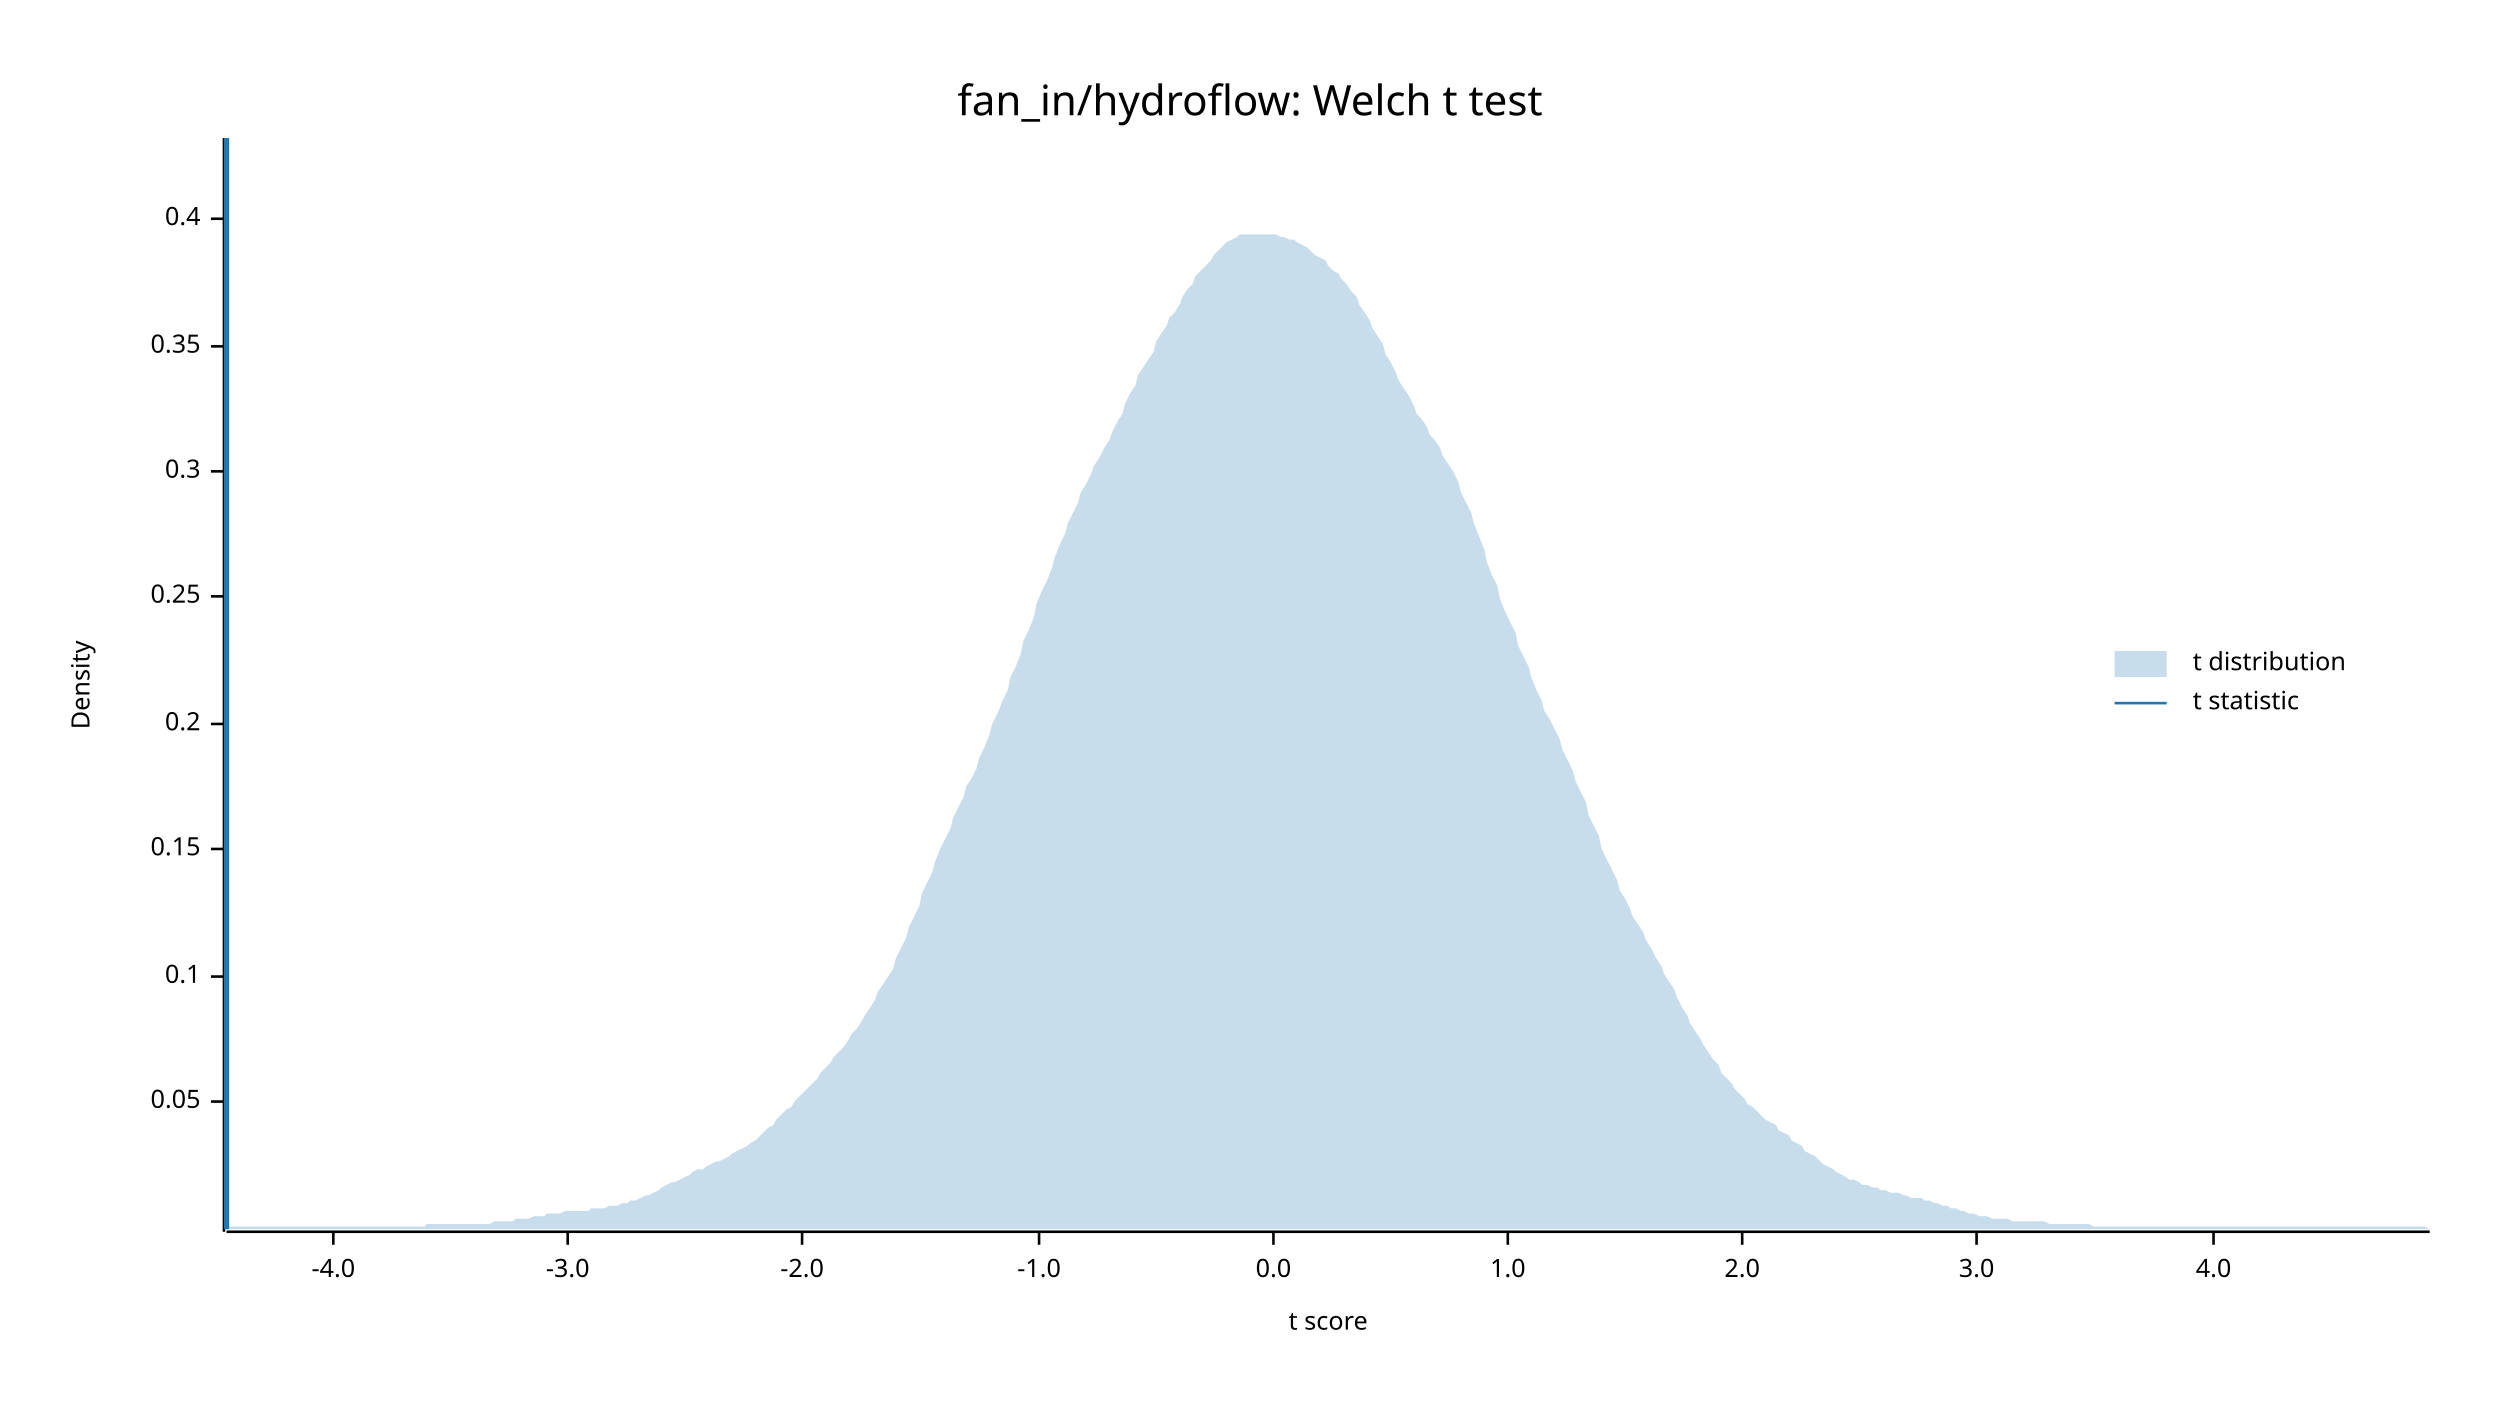
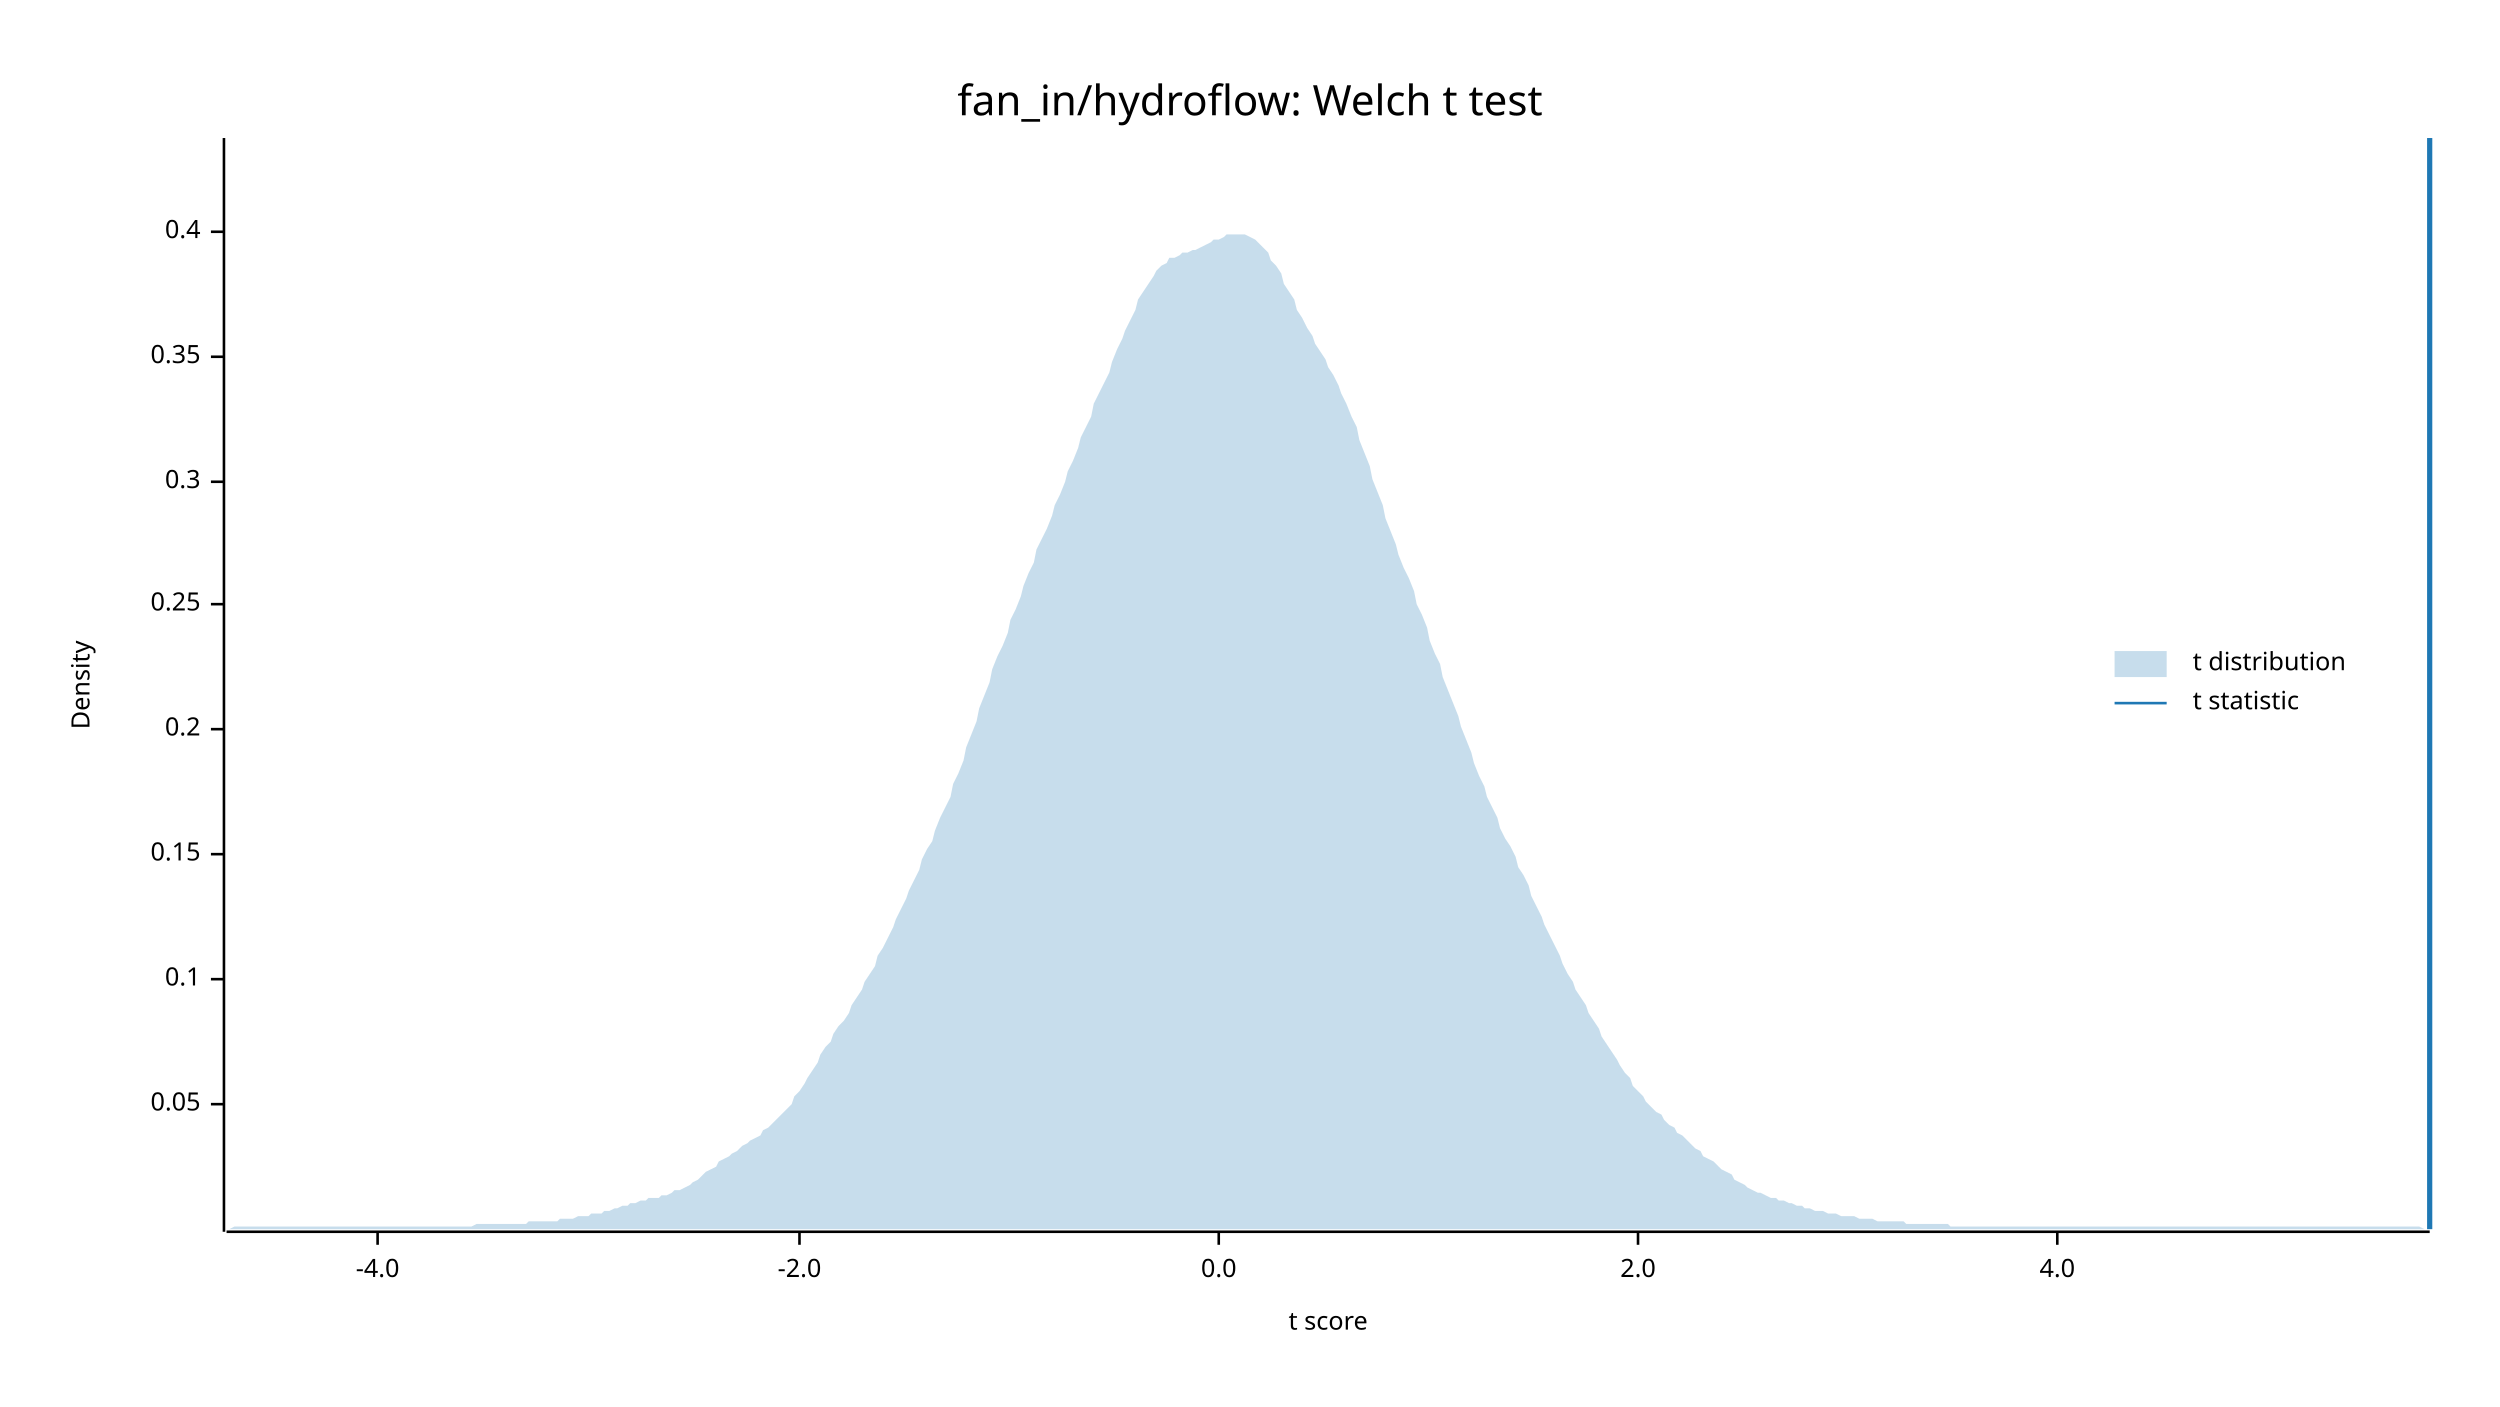
<svg xmlns="http://www.w3.org/2000/svg" width="960" height="540" viewBox="0 0 960 540">
  <text x="480" y="32" dy="0.76em" text-anchor="middle" font-family="sans-serif" font-size="16.129" opacity="1" fill="#000000">
fan_in/hydroflow: Welch t test
</text>
  <text x="27" y="263" dy="0.76em" text-anchor="middle" font-family="sans-serif" font-size="9.677" opacity="1" fill="#000000" transform="rotate(270, 27, 263)">
Density
</text>
  <text x="510" y="513" dy="-0.5ex" text-anchor="middle" font-family="sans-serif" font-size="9.677" opacity="1" fill="#000000">
t score
</text>
  <polyline fill="none" opacity="1" stroke="#000000" stroke-width="1" points="86,53 86,473 " />
-   <text x="77" y="423" dy="0.5ex" text-anchor="end" font-family="sans-serif" font-size="9.677" opacity="1" fill="#000000">
+   <text x="77" y="424" dy="0.5ex" text-anchor="end" font-family="sans-serif" font-size="9.677" opacity="1" fill="#000000">
0.05
</text>
-   <polyline fill="none" opacity="1" stroke="#000000" stroke-width="1" points="81,423 86,423 " />
-   <text x="77" y="375" dy="0.5ex" text-anchor="end" font-family="sans-serif" font-size="9.677" opacity="1" fill="#000000">
+   <polyline fill="none" opacity="1" stroke="#000000" stroke-width="1" points="81,424 86,424 " />
+   <text x="77" y="376" dy="0.5ex" text-anchor="end" font-family="sans-serif" font-size="9.677" opacity="1" fill="#000000">
0.1
</text>
-   <polyline fill="none" opacity="1" stroke="#000000" stroke-width="1" points="81,375 86,375 " />
-   <text x="77" y="326" dy="0.5ex" text-anchor="end" font-family="sans-serif" font-size="9.677" opacity="1" fill="#000000">
+   <polyline fill="none" opacity="1" stroke="#000000" stroke-width="1" points="81,376 86,376 " />
+   <text x="77" y="328" dy="0.5ex" text-anchor="end" font-family="sans-serif" font-size="9.677" opacity="1" fill="#000000">
0.15
</text>
-   <polyline fill="none" opacity="1" stroke="#000000" stroke-width="1" points="81,326 86,326 " />
-   <text x="77" y="278" dy="0.5ex" text-anchor="end" font-family="sans-serif" font-size="9.677" opacity="1" fill="#000000">
+   <polyline fill="none" opacity="1" stroke="#000000" stroke-width="1" points="81,328 86,328 " />
+   <text x="77" y="280" dy="0.5ex" text-anchor="end" font-family="sans-serif" font-size="9.677" opacity="1" fill="#000000">
0.2
</text>
-   <polyline fill="none" opacity="1" stroke="#000000" stroke-width="1" points="81,278 86,278 " />
-   <text x="77" y="229" dy="0.5ex" text-anchor="end" font-family="sans-serif" font-size="9.677" opacity="1" fill="#000000">
+   <polyline fill="none" opacity="1" stroke="#000000" stroke-width="1" points="81,280 86,280 " />
+   <text x="77" y="232" dy="0.5ex" text-anchor="end" font-family="sans-serif" font-size="9.677" opacity="1" fill="#000000">
0.25
</text>
-   <polyline fill="none" opacity="1" stroke="#000000" stroke-width="1" points="81,229 86,229 " />
-   <text x="77" y="181" dy="0.5ex" text-anchor="end" font-family="sans-serif" font-size="9.677" opacity="1" fill="#000000">
+   <polyline fill="none" opacity="1" stroke="#000000" stroke-width="1" points="81,232 86,232 " />
+   <text x="77" y="185" dy="0.5ex" text-anchor="end" font-family="sans-serif" font-size="9.677" opacity="1" fill="#000000">
0.3
</text>
-   <polyline fill="none" opacity="1" stroke="#000000" stroke-width="1" points="81,181 86,181 " />
-   <text x="77" y="133" dy="0.5ex" text-anchor="end" font-family="sans-serif" font-size="9.677" opacity="1" fill="#000000">
+   <polyline fill="none" opacity="1" stroke="#000000" stroke-width="1" points="81,185 86,185 " />
+   <text x="77" y="137" dy="0.5ex" text-anchor="end" font-family="sans-serif" font-size="9.677" opacity="1" fill="#000000">
0.35
</text>
-   <polyline fill="none" opacity="1" stroke="#000000" stroke-width="1" points="81,133 86,133 " />
-   <text x="77" y="84" dy="0.5ex" text-anchor="end" font-family="sans-serif" font-size="9.677" opacity="1" fill="#000000">
+   <polyline fill="none" opacity="1" stroke="#000000" stroke-width="1" points="81,137 86,137 " />
+   <text x="77" y="89" dy="0.5ex" text-anchor="end" font-family="sans-serif" font-size="9.677" opacity="1" fill="#000000">
0.4
</text>
-   <polyline fill="none" opacity="1" stroke="#000000" stroke-width="1" points="81,84 86,84 " />
+   <polyline fill="none" opacity="1" stroke="#000000" stroke-width="1" points="81,89 86,89 " />
  <polyline fill="none" opacity="1" stroke="#000000" stroke-width="1" points="87,473 933,473 " />
-   <text x="128" y="483" dy="0.76em" text-anchor="middle" font-family="sans-serif" font-size="9.677" opacity="1" fill="#000000">
+   <text x="145" y="483" dy="0.76em" text-anchor="middle" font-family="sans-serif" font-size="9.677" opacity="1" fill="#000000">
-4.0
</text>
-   <polyline fill="none" opacity="1" stroke="#000000" stroke-width="1" points="128,473 128,478 " />
-   <text x="218" y="483" dy="0.76em" text-anchor="middle" font-family="sans-serif" font-size="9.677" opacity="1" fill="#000000">
- -3.0
- </text>
-   <polyline fill="none" opacity="1" stroke="#000000" stroke-width="1" points="218,473 218,478 " />
-   <text x="308" y="483" dy="0.76em" text-anchor="middle" font-family="sans-serif" font-size="9.677" opacity="1" fill="#000000">
+   <polyline fill="none" opacity="1" stroke="#000000" stroke-width="1" points="145,473 145,478 " />
+   <text x="307" y="483" dy="0.76em" text-anchor="middle" font-family="sans-serif" font-size="9.677" opacity="1" fill="#000000">
-2.0
</text>
-   <polyline fill="none" opacity="1" stroke="#000000" stroke-width="1" points="308,473 308,478 " />
-   <text x="399" y="483" dy="0.76em" text-anchor="middle" font-family="sans-serif" font-size="9.677" opacity="1" fill="#000000">
- -1.0
- </text>
-   <polyline fill="none" opacity="1" stroke="#000000" stroke-width="1" points="399,473 399,478 " />
-   <text x="489" y="483" dy="0.76em" text-anchor="middle" font-family="sans-serif" font-size="9.677" opacity="1" fill="#000000">
+   <polyline fill="none" opacity="1" stroke="#000000" stroke-width="1" points="307,473 307,478 " />
+   <text x="468" y="483" dy="0.76em" text-anchor="middle" font-family="sans-serif" font-size="9.677" opacity="1" fill="#000000">
0.0
</text>
-   <polyline fill="none" opacity="1" stroke="#000000" stroke-width="1" points="489,473 489,478 " />
-   <text x="579" y="483" dy="0.76em" text-anchor="middle" font-family="sans-serif" font-size="9.677" opacity="1" fill="#000000">
- 1.0
- </text>
-   <polyline fill="none" opacity="1" stroke="#000000" stroke-width="1" points="579,473 579,478 " />
-   <text x="669" y="483" dy="0.76em" text-anchor="middle" font-family="sans-serif" font-size="9.677" opacity="1" fill="#000000">
+   <polyline fill="none" opacity="1" stroke="#000000" stroke-width="1" points="468,473 468,478 " />
+   <text x="629" y="483" dy="0.76em" text-anchor="middle" font-family="sans-serif" font-size="9.677" opacity="1" fill="#000000">
2.0
</text>
-   <polyline fill="none" opacity="1" stroke="#000000" stroke-width="1" points="669,473 669,478 " />
-   <text x="759" y="483" dy="0.76em" text-anchor="middle" font-family="sans-serif" font-size="9.677" opacity="1" fill="#000000">
- 3.0
- </text>
-   <polyline fill="none" opacity="1" stroke="#000000" stroke-width="1" points="759,473 759,478 " />
-   <text x="850" y="483" dy="0.76em" text-anchor="middle" font-family="sans-serif" font-size="9.677" opacity="1" fill="#000000">
+   <polyline fill="none" opacity="1" stroke="#000000" stroke-width="1" points="629,473 629,478 " />
+   <text x="790" y="483" dy="0.76em" text-anchor="middle" font-family="sans-serif" font-size="9.677" opacity="1" fill="#000000">
4.0
</text>
-   <polyline fill="none" opacity="1" stroke="#000000" stroke-width="1" points="850,473 850,478 " />
-   <polygon opacity="0.25" fill="#1F78B4" points="87,472 88,471 90,471 92,471 93,471 95,471 97,471 98,471 100,471 102,471 103,471 105,471 107,471 109,471 110,471 112,471 114,471 115,471 117,471 119,471 120,471 122,471 124,471 125,471 127,471 129,471 131,471 132,471 134,471 136,471 137,471 139,471 141,471 142,471 144,471 146,471 148,471 149,471 151,471 153,471 154,471 156,471 158,471 159,471 161,471 163,471 164,470 166,470 168,470 170,470 171,470 173,470 175,470 176,470 178,470 180,470 181,470 183,470 185,470 187,470 188,470 190,469 192,469 193,469 195,469 197,469 198,468 200,468 202,468 203,468 205,467 207,467 209,467 210,466 212,466 214,466 215,466 217,465 219,465 220,465 222,465 224,465 226,465 227,464 229,464 231,464 232,464 234,463 236,463 237,463 239,462 241,462 242,461 244,461 246,460 248,459 249,459 251,458 253,457 254,456 256,455 258,454 259,454 261,453 263,452 265,451 266,450 268,449 270,449 271,448 273,447 275,446 276,446 278,445 280,444 281,443 283,442 285,441 287,440 288,439 290,438 292,436 293,435 295,433 297,432 298,430 300,428 302,426 304,425 305,423 307,421 309,419 310,418 312,416 314,414 315,412 317,410 319,408 320,406 322,404 324,402 326,399 327,397 329,395 331,392 332,390 334,387 336,384 337,381 339,378 341,375 343,372 344,368 346,364 348,360 349,356 351,352 353,348 354,343 356,339 358,335 359,331 361,326 363,322 365,318 366,314 368,310 370,306 371,302 373,299 375,295 376,291 378,287 380,282 381,278 383,274 385,269 387,265 388,260 390,256 392,251 393,246 395,242 397,237 398,232 400,227 402,223 404,218 405,214 407,209 409,205 410,201 412,197 414,193 415,189 417,186 419,182 420,179 422,176 424,172 426,169 427,166 429,162 431,159 432,155 434,151 436,148 437,144 439,141 441,138 443,135 444,131 446,128 448,125 449,122 451,120 453,117 454,114 456,111 458,109 459,106 461,104 463,102 465,100 466,98 468,96 470,94 471,93 473,92 475,91 476,90 478,90 480,90 482,90 483,90 485,90 487,90 488,90 490,90 492,91 493,91 495,92 497,92 498,93 500,94 502,95 504,97 505,98 507,99 509,100 510,102 512,104 514,105 515,107 517,109 519,112 521,114 522,117 524,120 526,123 527,126 529,129 531,132 532,136 534,139 536,143 537,146 539,149 541,152 543,156 544,159 546,161 548,164 549,167 551,169 553,172 554,175 556,178 558,181 560,185 561,189 563,193 565,197 566,201 568,206 570,211 571,216 573,221 575,225 576,230 578,235 580,239 582,243 583,248 585,252 587,256 588,260 590,265 592,269 593,273 595,276 597,280 599,284 600,288 602,292 604,296 605,300 607,304 609,308 610,313 612,317 614,321 615,326 617,330 619,334 621,338 622,342 624,345 626,349 627,352 629,355 631,358 632,361 634,364 636,368 638,371 639,374 641,377 643,380 644,383 646,387 648,390 649,393 651,396 653,399 654,401 656,404 658,407 660,409 661,412 663,414 665,416 666,418 668,420 670,422 671,424 673,425 675,427 676,428 678,430 680,431 682,432 683,434 685,435 687,436 688,438 690,439 692,440 693,442 695,443 697,444 699,446 700,447 702,448 704,449 705,450 707,451 709,452 710,453 712,453 714,454 715,455 717,455 719,456 721,456 722,457 724,457 726,458 727,458 729,458 731,459 732,459 734,460 736,460 738,460 739,461 741,461 743,462 744,462 746,463 748,463 749,464 751,464 753,465 754,465 756,466 758,466 760,467 761,467 763,467 765,468 766,468 768,468 770,468 771,468 773,469 775,469 777,469 778,469 780,469 782,469 783,469 785,469 787,470 788,470 790,470 792,470 793,470 795,470 797,470 799,470 800,470 802,470 804,471 805,471 807,471 809,471 810,471 812,471 814,471 816,471 817,471 819,471 821,471 822,471 824,471 826,471 827,471 829,471 831,471 832,471 834,471 836,471 838,471 839,471 841,471 843,471 844,471 846,471 848,471 849,471 851,471 853,471 855,471 856,471 858,471 860,471 861,471 863,471 865,471 866,471 868,471 870,471 871,471 873,471 875,471 877,471 878,471 880,471 882,471 883,471 885,471 887,471 888,471 890,471 892,471 894,471 895,471 897,471 899,471 900,471 902,471 904,471 905,471 907,471 909,471 910,471 912,471 914,471 916,471 917,471 919,471 921,471 922,471 924,471 926,471 927,471 929,471 931,471 933,472 933,472 87,472 " />
-   <polyline fill="none" opacity="1" stroke="#1F78B4" stroke-width="2" points="87,472 87,53 " />
+   <polyline fill="none" opacity="1" stroke="#000000" stroke-width="1" points="790,473 790,478 " />
+   <polygon opacity="0.25" fill="#1F78B4" points="87,472 88,472 90,471 92,471 93,471 95,471 97,471 98,471 100,471 102,471 103,471 105,471 107,471 109,471 110,471 112,471 114,471 115,471 117,471 119,471 120,471 122,471 124,471 125,471 127,471 129,471 131,471 132,471 134,471 136,471 137,471 139,471 141,471 142,471 144,471 146,471 148,471 149,471 151,471 153,471 154,471 156,471 158,471 159,471 161,471 163,471 164,471 166,471 168,471 170,471 171,471 173,471 175,471 176,471 178,471 180,471 181,471 183,470 185,470 187,470 188,470 190,470 192,470 193,470 195,470 197,470 198,470 200,470 202,470 203,469 205,469 207,469 209,469 210,469 212,469 214,469 215,468 217,468 219,468 220,468 222,467 224,467 226,467 227,466 229,466 231,466 232,465 234,465 236,464 237,464 239,463 241,463 242,462 244,462 246,461 248,461 249,460 251,460 253,460 254,459 256,459 258,458 259,457 261,457 263,456 265,455 266,454 268,453 270,451 271,450 273,449 275,448 276,446 278,445 280,444 281,443 283,442 285,440 287,439 288,438 290,437 292,436 293,434 295,433 297,431 298,430 300,428 302,426 304,424 305,421 307,419 309,416 310,414 312,411 314,408 315,405 317,402 319,400 320,397 322,394 324,392 326,389 327,386 329,383 331,380 332,377 334,374 336,371 337,367 339,364 341,360 343,356 344,353 346,349 348,345 349,342 351,338 353,334 354,330 356,326 358,323 359,319 361,314 363,310 365,306 366,301 368,297 370,292 371,287 373,282 375,277 376,272 378,267 380,262 381,257 383,252 385,248 387,243 388,238 390,234 392,229 393,225 395,220 397,216 398,211 400,207 402,203 404,198 405,194 407,190 409,185 410,181 412,177 414,172 415,168 417,164 419,160 420,155 422,151 424,147 426,143 427,139 429,134 431,130 432,127 434,123 436,119 437,115 439,112 441,109 443,106 444,104 446,102 448,101 449,99 451,99 453,98 454,97 456,97 458,96 459,96 461,95 463,94 465,93 466,92 468,92 470,91 471,90 473,90 475,90 476,90 478,90 480,91 482,92 483,93 485,95 487,97 488,100 490,102 492,105 493,109 495,112 497,115 498,119 500,122 502,126 504,129 505,132 507,135 509,138 510,141 512,144 514,148 515,151 517,155 519,160 521,164 522,169 524,174 526,179 527,184 529,189 531,194 532,199 534,204 536,209 537,213 539,218 541,222 543,227 544,232 546,236 548,241 549,246 551,251 553,255 554,260 556,265 558,270 560,275 561,279 563,284 565,289 566,293 568,298 570,302 571,306 573,310 575,314 576,318 578,322 580,325 582,329 583,333 585,336 587,340 588,344 590,348 592,352 593,355 595,359 597,363 599,367 600,370 602,374 604,377 605,380 607,383 609,386 610,389 612,392 614,395 615,398 617,401 619,404 621,407 622,409 624,412 626,414 627,417 629,419 631,421 632,423 634,425 636,427 638,428 639,430 641,432 643,433 644,435 646,436 648,438 649,439 651,441 653,442 654,444 656,445 658,446 660,448 661,449 663,450 665,451 666,453 668,454 670,455 671,456 673,457 675,458 676,458 678,459 680,460 682,460 683,461 685,461 687,462 688,462 690,463 692,463 693,464 695,464 697,465 699,465 700,465 702,466 704,466 705,466 707,467 709,467 710,467 712,467 714,468 715,468 717,468 719,468 721,469 722,469 724,469 726,469 727,469 729,469 731,469 732,470 734,470 736,470 738,470 739,470 741,470 743,470 744,470 746,470 748,470 749,471 751,471 753,471 754,471 756,471 758,471 760,471 761,471 763,471 765,471 766,471 768,471 770,471 771,471 773,471 775,471 777,471 778,471 780,471 782,471 783,471 785,471 787,471 788,471 790,471 792,471 793,471 795,471 797,471 799,471 800,471 802,471 804,471 805,471 807,471 809,471 810,471 812,471 814,471 816,471 817,471 819,471 821,471 822,471 824,471 826,471 827,471 829,471 831,471 832,471 834,471 836,471 838,471 839,471 841,471 843,471 844,471 846,471 848,471 849,471 851,471 853,471 855,471 856,471 858,471 860,471 861,471 863,471 865,471 866,471 868,471 870,471 871,471 873,471 875,471 877,471 878,471 880,471 882,471 883,471 885,471 887,471 888,471 890,471 892,471 894,471 895,471 897,471 899,471 900,471 902,471 904,471 905,471 907,471 909,471 910,471 912,471 914,471 916,471 917,471 919,471 921,471 922,471 924,471 926,471 927,471 929,471 931,472 933,472 933,472 87,472 " />
+   <polyline fill="none" opacity="1" stroke="#1F78B4" stroke-width="2" points="933,472 933,53 " />
  <text x="842" y="250" dy="0.76em" text-anchor="start" font-family="sans-serif" font-size="9.677" opacity="1" fill="#000000">
t distribution
</text>
  <text x="842" y="265" dy="0.76em" text-anchor="start" font-family="sans-serif" font-size="9.677" opacity="1" fill="#000000">
t statistic
</text>
  <rect x="812" y="250" width="20" height="10" opacity="0.25" fill="#1F78B4" stroke="none" />
  <polyline fill="none" opacity="1" stroke="#1F78B4" stroke-width="1" points="812,270 832,270 " />
</svg>
